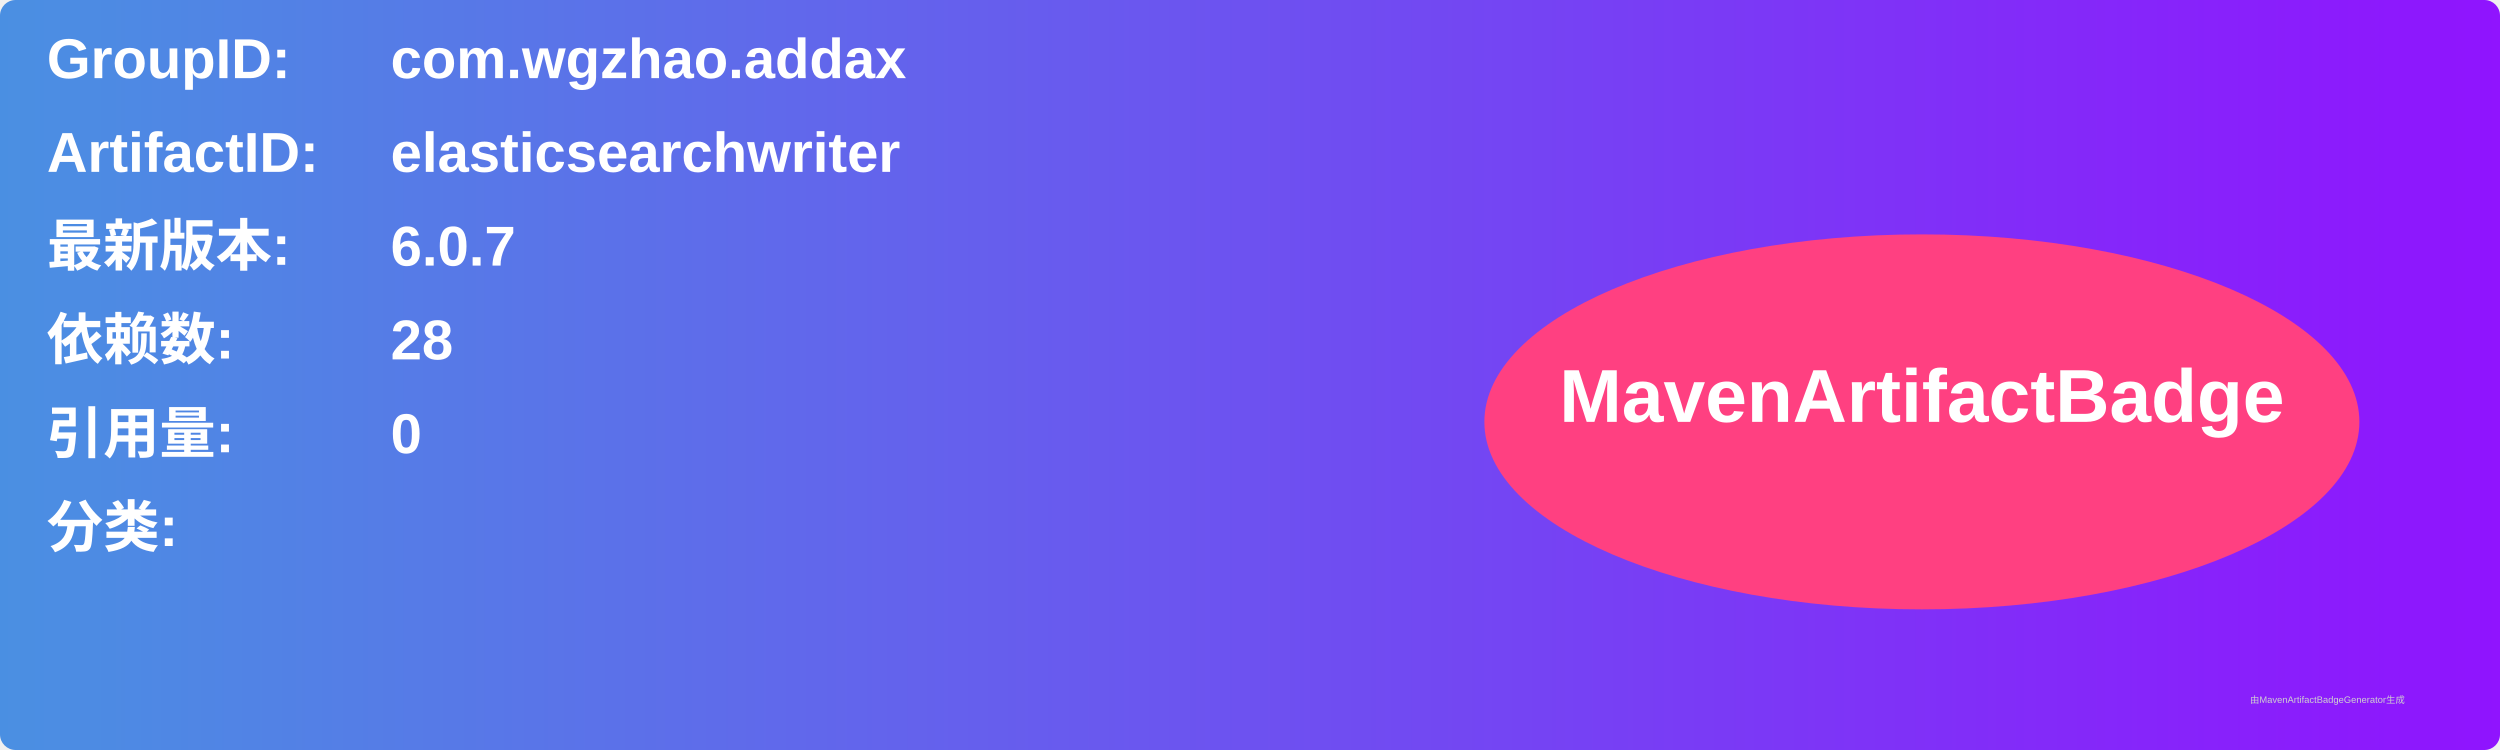
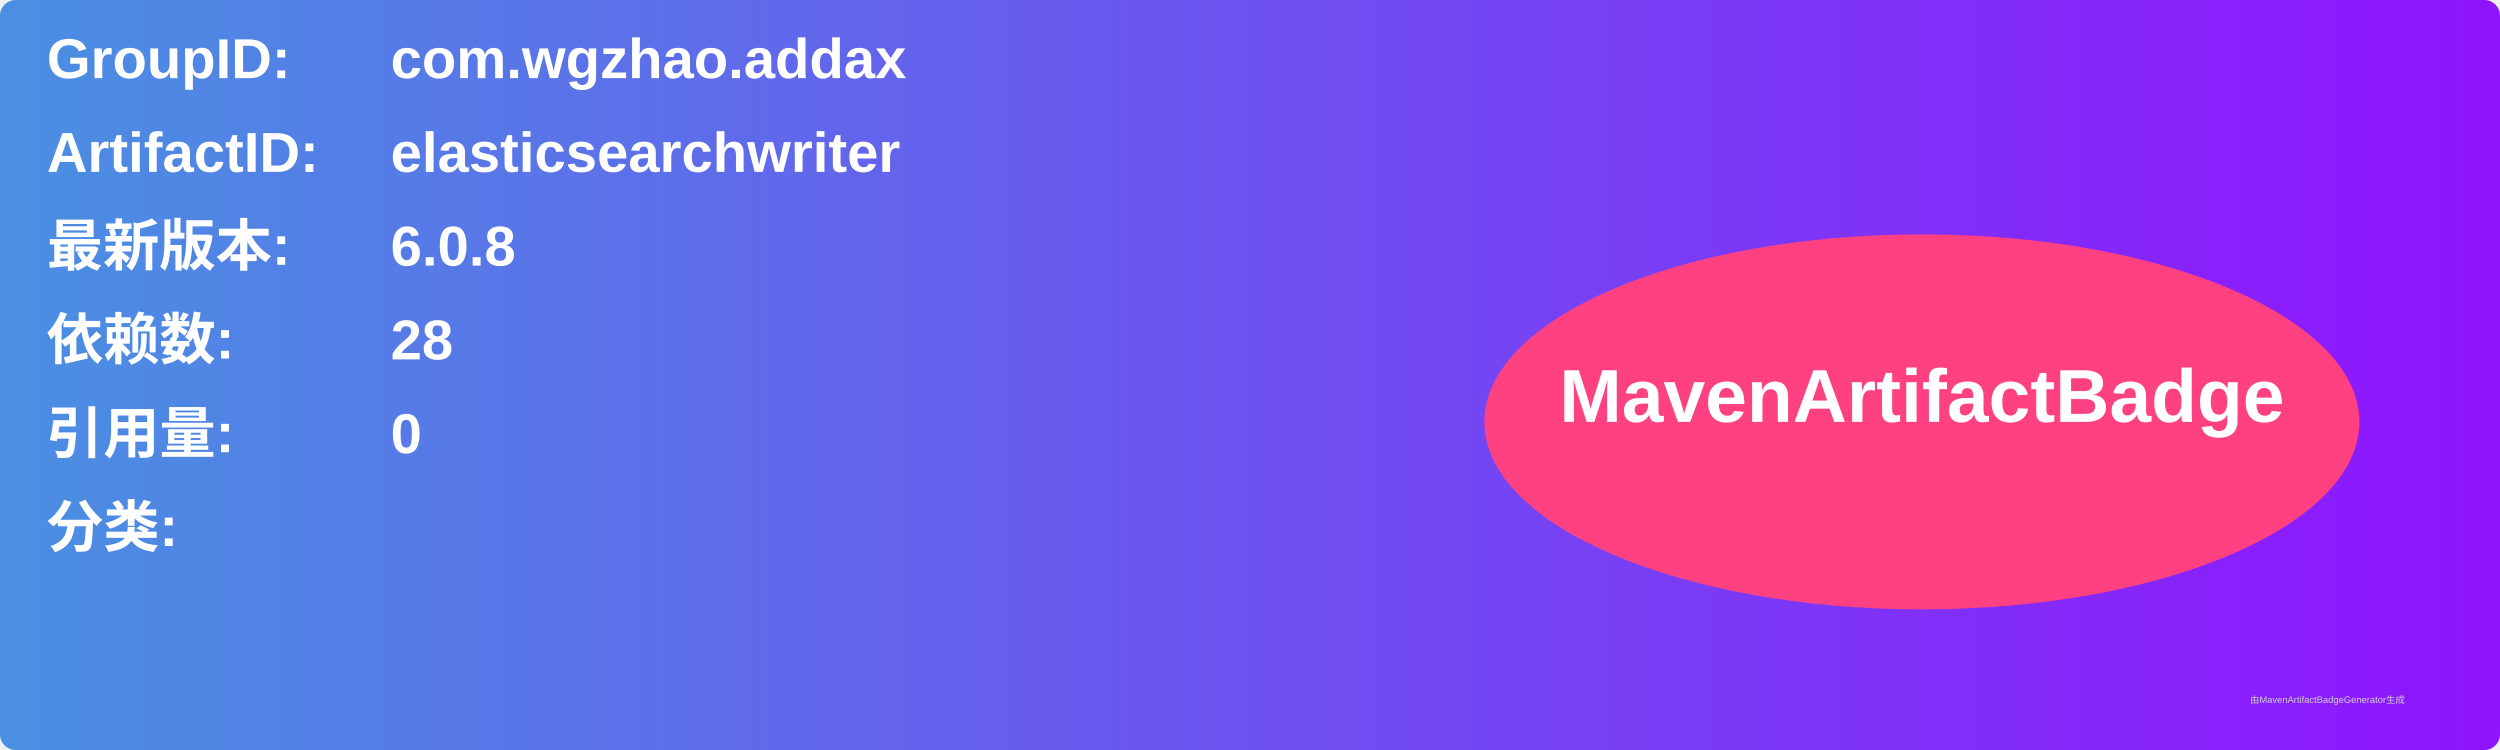
<svg xmlns="http://www.w3.org/2000/svg" width="800" height="240" viewBox="0 0 800 240">
  <linearGradient id="grad" x1="0%" y1="0%" x2="100%" y2="0%">
    <stop offset="0%" stop-color="#4a90e2" />
    <stop offset="100%" stop-color="#9013fe" />
  </linearGradient>
  <rect width="100%" height="100%" rx="5" ry="5" fill="url(#grad)" />
  <g transform="translate(15, 15)">
    <text x="0" y="10" font-family="Arial" font-size="18" fill="white" font-weight="bold" width="260">GroupID:</text>
    <text x="110" y="10" font-family="Arial" font-size="18" fill="white" font-weight="bold" width="460">com.wgzhao.addax</text>
    <text x="0" y="40" font-family="Arial" font-size="18" fill="white" font-weight="bold" width="260">ArtifactID:</text>
    <text x="110" y="40" font-family="Arial" font-size="18" fill="white" font-weight="bold" width="460">elasticsearchwriter</text>
    <text x="0" y="70" font-family="Arial" font-size="18" fill="white" font-weight="bold">最新版本:</text>
    <text x="110" y="70" font-family="Arial" font-size="18" fill="white" font-weight="bold">
-       <tspan font-weight="bold">6.0.7</tspan>
+       <tspan font-weight="bold">6.0.8</tspan>
    </text>
    <text x="0" y="100" font-family="Arial" font-size="18" fill="white" font-weight="bold">依赖数: </text>
    <text x="110" y="100" font-family="Arial" font-size="18" fill="white">
      <tspan font-weight="bold">28</tspan>
    </text>
    <text x="0" y="130" font-family="Arial" font-size="18" fill="white" font-weight="bold">引用量: </text>
    <text x="110" y="130" font-family="Arial" font-size="18" fill="white">
      <tspan font-weight="bold">0</tspan>
    </text>
    <text x="0" y="160" font-family="Arial" font-size="18" fill="white" font-weight="bold">分类:</text>
    <text x="10" y="190" font-family="Arial" font-size="10" fill="white">
      <tspan font-weight="bold" />
    </text>
    <ellipse cx="600" cy="120" rx="140" ry="60" fill="#ff4081" />
    <text x="600" y="120" text-anchor="middle" font-family="Arial" font-size="24" fill="white" font-weight="bold">MavenArtifactBadge</text>
  </g>
  <text x="720" y="225" font-family="Arial" font-size="3" fill="#d0d0d0">由MavenArtifactBadgeGenerator生成</text>
</svg>
